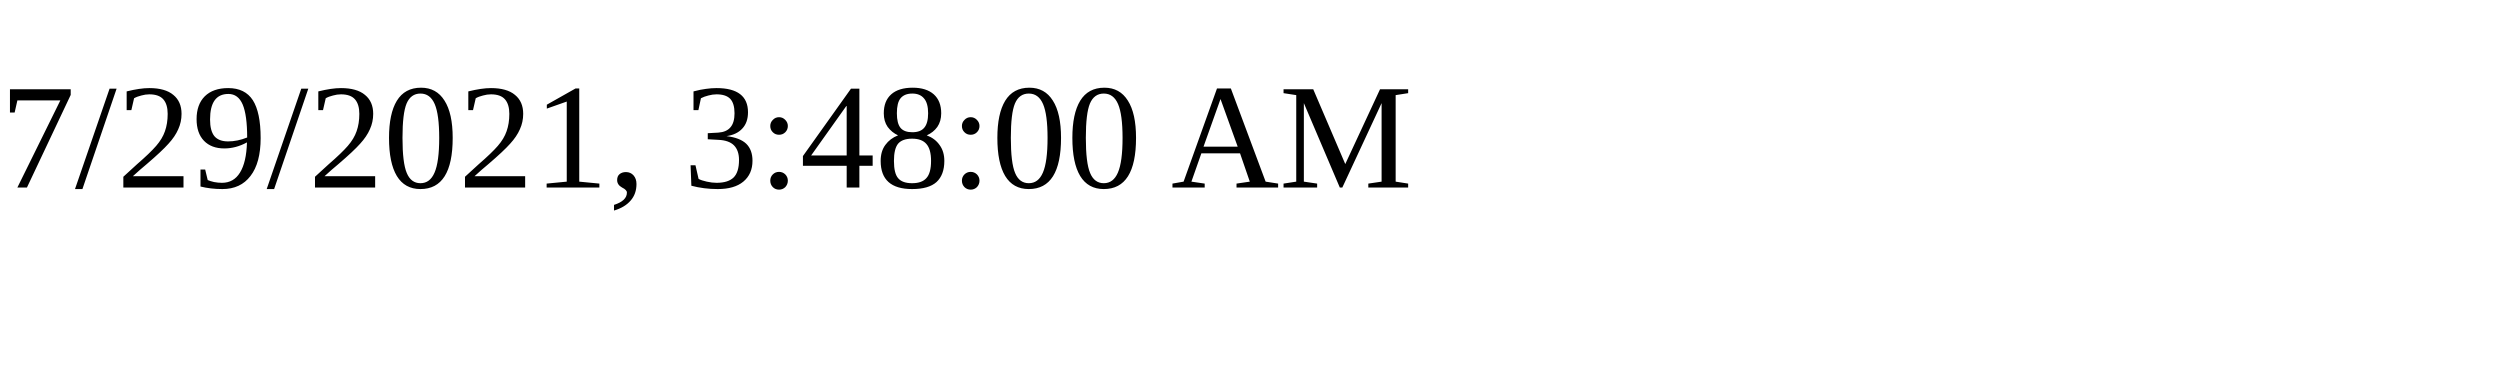
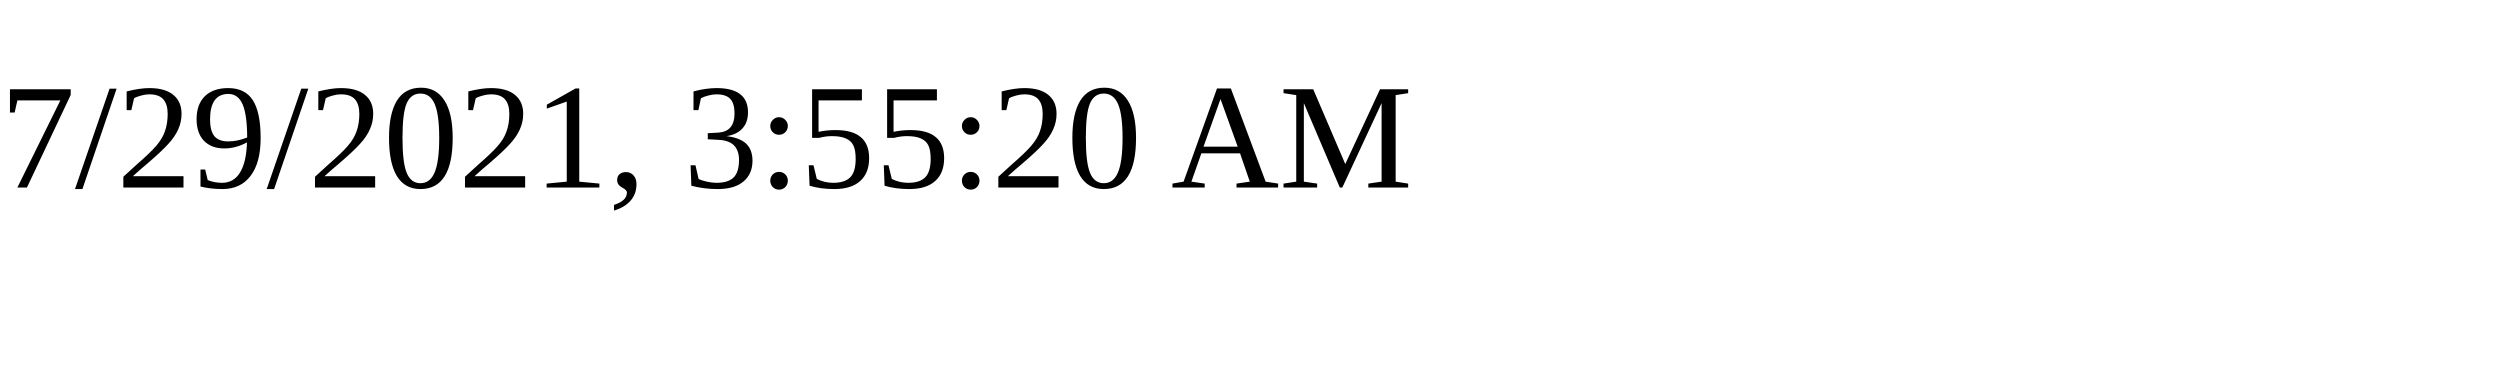
<svg xmlns="http://www.w3.org/2000/svg" height="30" width="200">
-   <text x="0" y="15">7/29/2021, 3:48:00 AM</text>
+   <text x="0" y="15">7/29/2021, 3:55:20 AM</text>
</svg>
